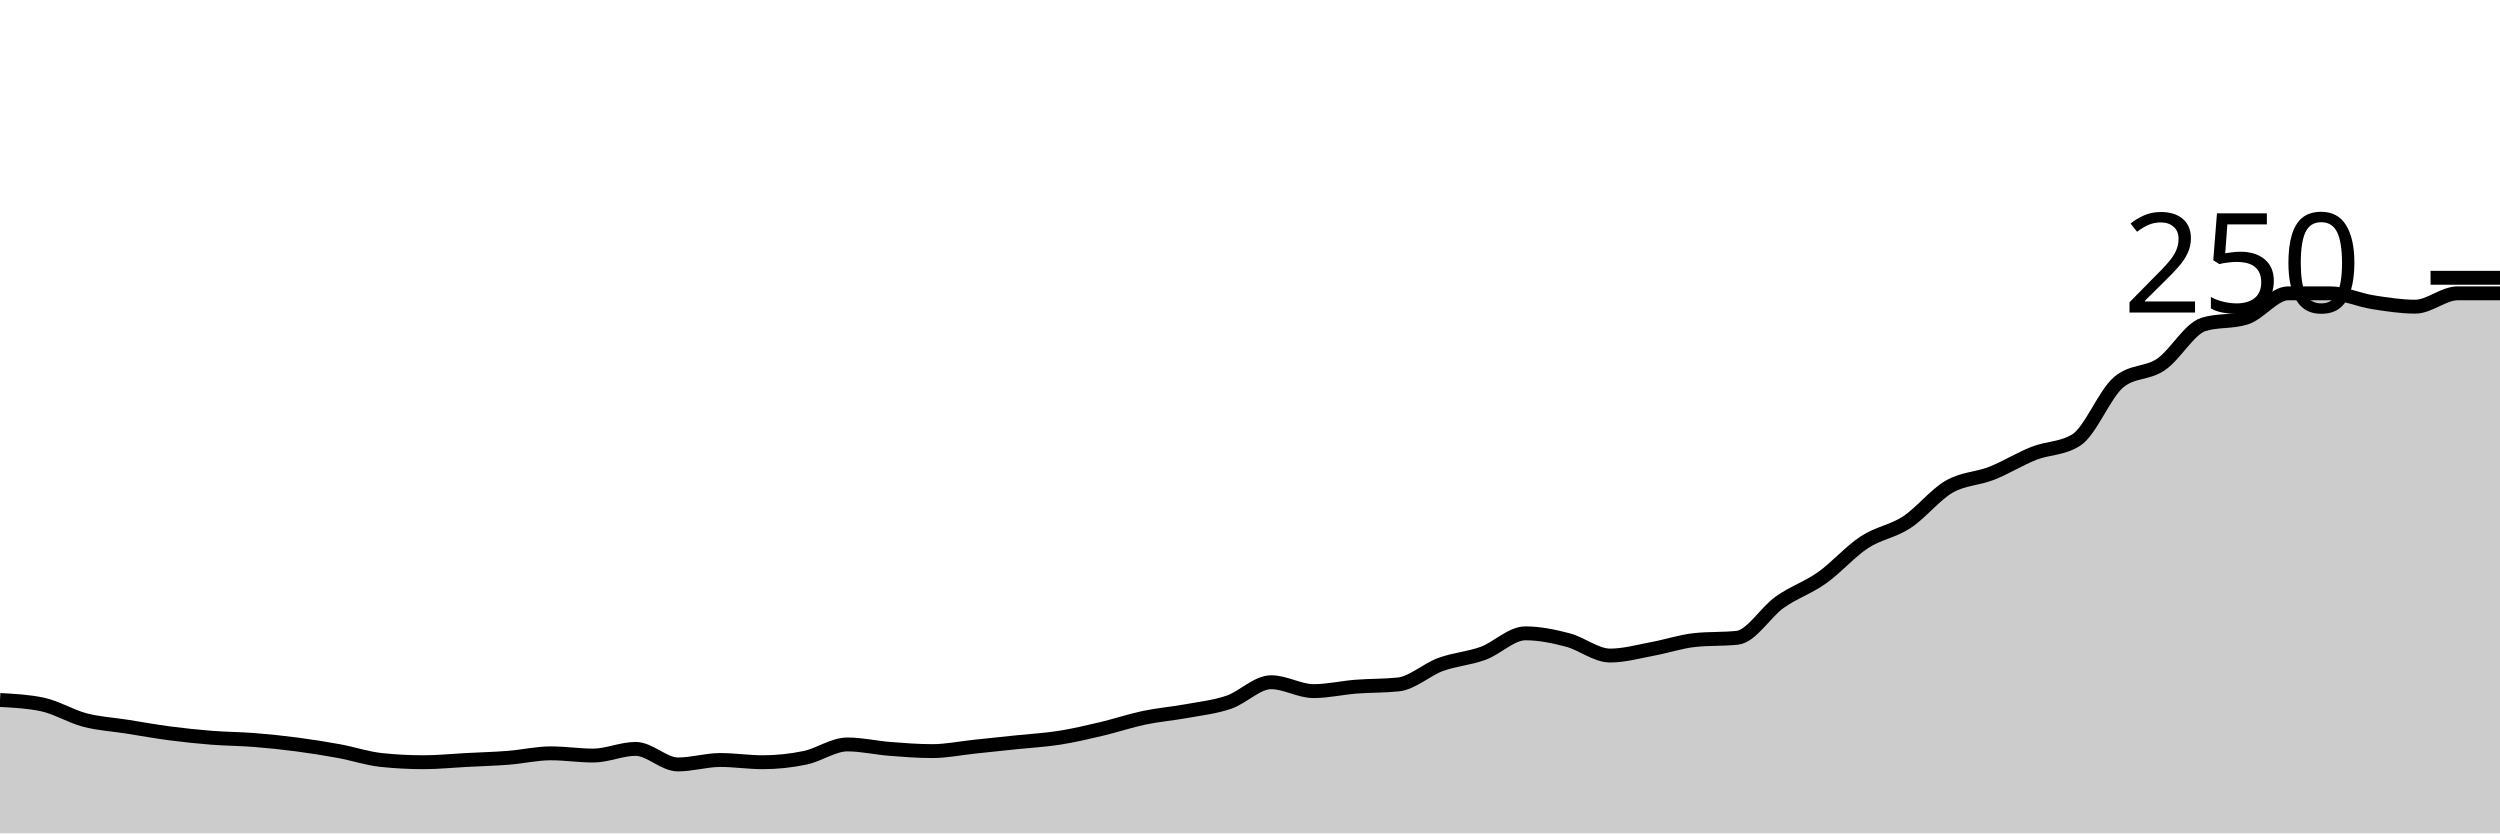
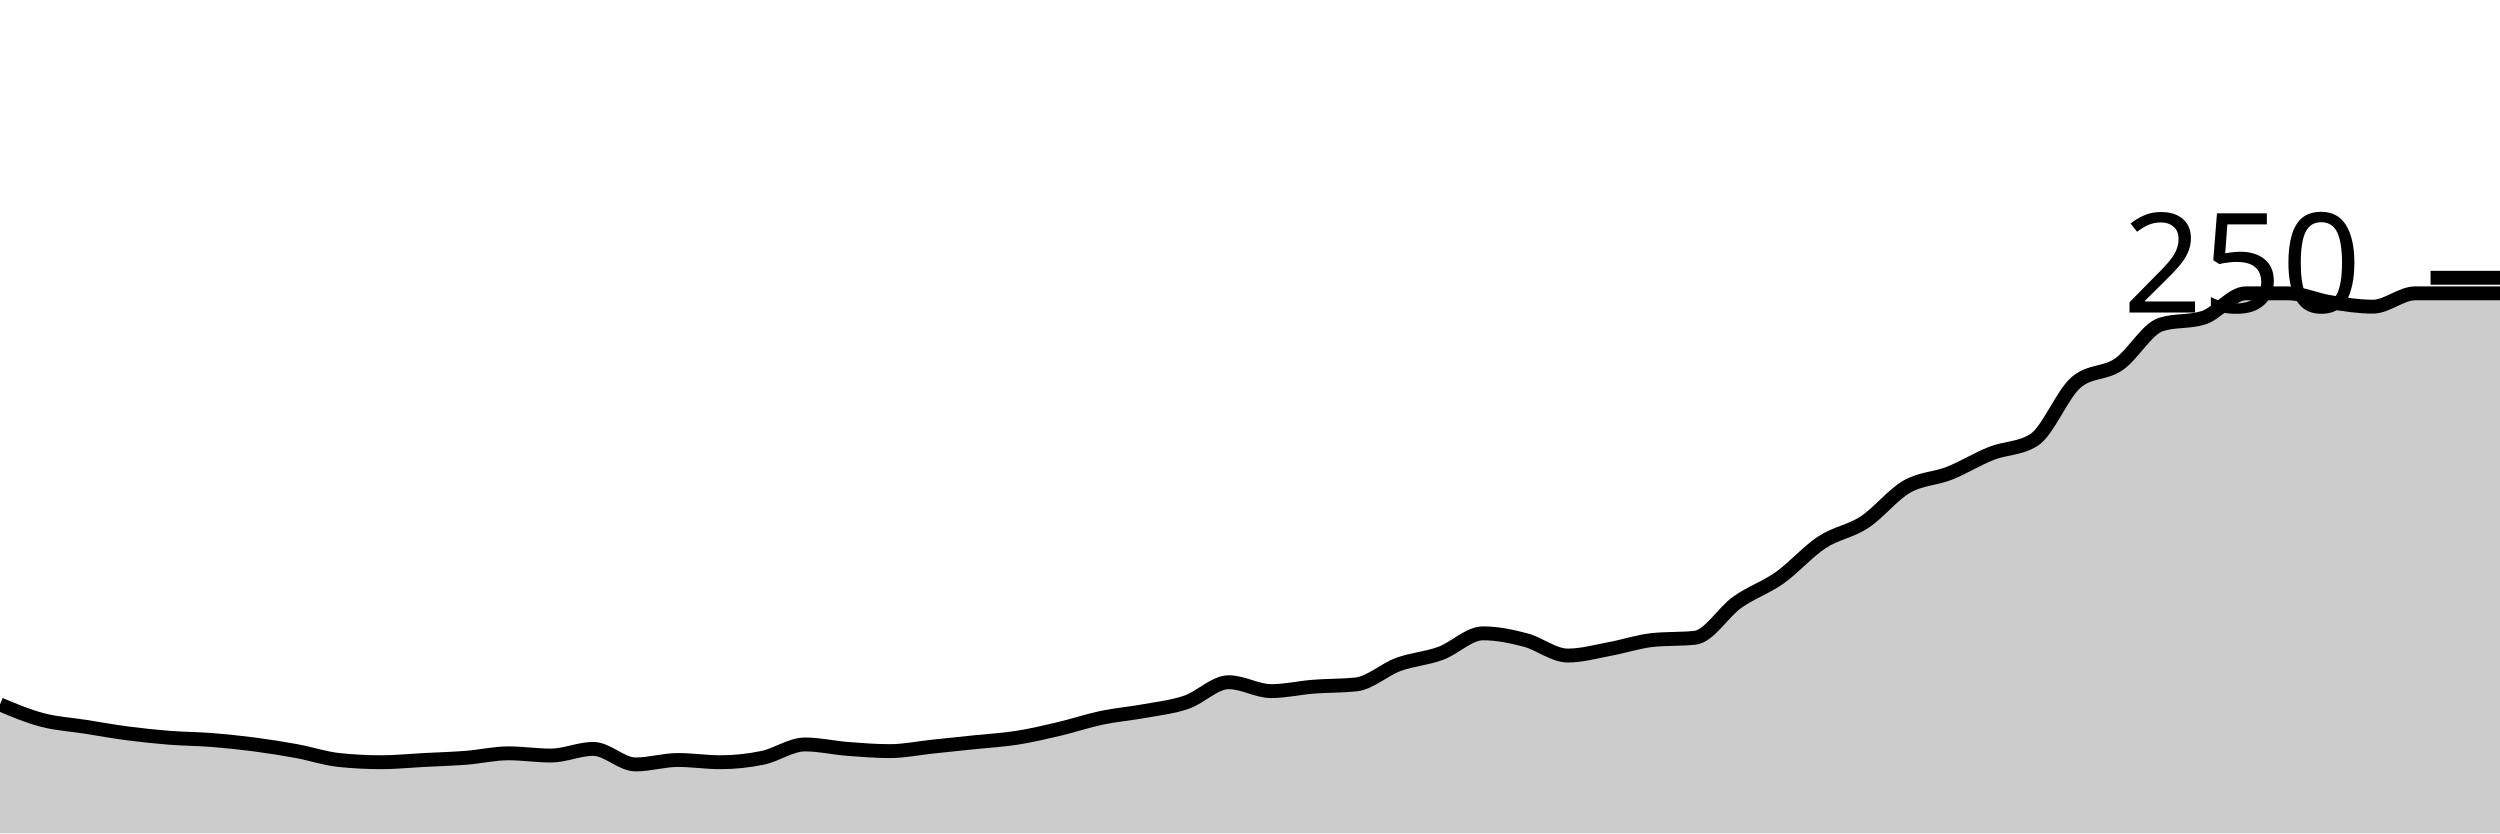
<svg xmlns="http://www.w3.org/2000/svg" viewBox="0 0 180 60">
  <g transform="translate(0,20)">
-     <path class="area" fill="rgba(0, 0, 0, 0.2)" d="M0,30.4C1.017,30.453,2.034,30.507,3.051,30.72C4.068,30.933,5.085,31.573,6.102,31.84C7.119,32.107,8.136,32.16,9.153,32.32C10.169,32.48,11.186,32.667,12.203,32.8C13.22,32.933,14.237,33.04,15.254,33.12C16.271,33.2,17.288,33.2,18.305,33.28C19.322,33.36,20.339,33.467,21.356,33.6C22.373,33.733,23.39,33.893,24.407,34.08C25.424,34.267,26.441,34.613,27.458,34.72C28.475,34.827,29.492,34.88,30.508,34.88C31.525,34.88,32.542,34.773,33.559,34.72C34.576,34.667,35.593,34.64,36.61,34.56C37.627,34.48,38.644,34.24,39.661,34.24C40.678,34.24,41.695,34.4,42.712,34.4C43.729,34.4,44.746,33.92,45.763,33.92C46.78,33.92,47.797,35.04,48.814,35.04C49.831,35.04,50.847,34.72,51.864,34.72C52.881,34.72,53.898,34.88,54.915,34.88C55.932,34.88,56.949,34.773,57.966,34.56C58.983,34.347,60,33.6,61.017,33.6C62.034,33.6,63.051,33.84,64.068,33.92C65.085,34,66.102,34.08,67.119,34.08C68.136,34.08,69.153,33.867,70.169,33.76C71.186,33.653,72.203,33.547,73.22,33.44C74.237,33.333,75.254,33.28,76.271,33.12C77.288,32.96,78.305,32.72,79.322,32.48C80.339,32.24,81.356,31.893,82.373,31.68C83.39,31.467,84.407,31.387,85.424,31.2C86.441,31.013,87.458,30.907,88.475,30.56C89.492,30.213,90.508,29.12,91.525,29.12C92.542,29.12,93.559,29.76,94.576,29.76C95.593,29.76,96.61,29.52,97.627,29.44C98.644,29.36,99.661,29.387,100.678,29.28C101.695,29.173,102.712,28.213,103.729,27.84C104.746,27.467,105.763,27.413,106.78,27.04C107.797,26.667,108.814,25.6,109.831,25.6C110.847,25.6,111.864,25.813,112.881,26.08C113.898,26.347,114.915,27.2,115.932,27.2C116.949,27.2,117.966,26.907,118.983,26.72C120,26.533,121.017,26.187,122.034,26.08C123.051,25.973,124.068,26.027,125.085,25.92C126.102,25.813,127.119,24.08,128.136,23.36C129.153,22.64,130.169,22.32,131.186,21.6C132.203,20.88,133.22,19.707,134.237,19.04C135.254,18.373,136.271,18.267,137.288,17.6C138.305,16.933,139.322,15.627,140.339,15.04C141.356,14.453,142.373,14.48,143.39,14.08C144.407,13.68,145.424,13.04,146.441,12.64C147.458,12.24,148.475,12.32,149.492,11.68C150.508,11.04,151.525,8.373,152.542,7.52C153.559,6.667,154.576,6.933,155.593,6.24C156.61,5.547,157.627,3.68,158.644,3.36C159.661,3.04,160.678,3.2,161.695,2.88C162.712,2.56,163.729,1.12,164.746,1.12C165.763,1.12,166.78,1.12,167.797,1.12C168.814,1.12,169.831,1.6,170.847,1.76C171.864,1.92,172.881,2.08,173.898,2.08C174.915,2.08,175.932,1.12,176.949,1.12C177.966,1.12,178.983,1.12,180,1.12L180,40C178.983,40,177.966,40,176.949,40C175.932,40,174.915,40,173.898,40C172.881,40,171.864,40,170.847,40C169.831,40,168.814,40,167.797,40C166.78,40,165.763,40,164.746,40C163.729,40,162.712,40,161.695,40C160.678,40,159.661,40,158.644,40C157.627,40,156.61,40,155.593,40C154.576,40,153.559,40,152.542,40C151.525,40,150.508,40,149.492,40C148.475,40,147.458,40,146.441,40C145.424,40,144.407,40,143.39,40C142.373,40,141.356,40,140.339,40C139.322,40,138.305,40,137.288,40C136.271,40,135.254,40,134.237,40C133.22,40,132.203,40,131.186,40C130.169,40,129.153,40,128.136,40C127.119,40,126.102,40,125.085,40C124.068,40,123.051,40,122.034,40C121.017,40,120,40,118.983,40C117.966,40,116.949,40,115.932,40C114.915,40,113.898,40,112.881,40C111.864,40,110.847,40,109.831,40C108.814,40,107.797,40,106.78,40C105.763,40,104.746,40,103.729,40C102.712,40,101.695,40,100.678,40C99.661,40,98.644,40,97.627,40C96.61,40,95.593,40,94.576,40C93.559,40,92.542,40,91.525,40C90.508,40,89.492,40,88.475,40C87.458,40,86.441,40,85.424,40C84.407,40,83.39,40,82.373,40C81.356,40,80.339,40,79.322,40C78.305,40,77.288,40,76.271,40C75.254,40,74.237,40,73.22,40C72.203,40,71.186,40,70.169,40C69.153,40,68.136,40,67.119,40C66.102,40,65.085,40,64.068,40C63.051,40,62.034,40,61.017,40C60,40,58.983,40,57.966,40C56.949,40,55.932,40,54.915,40C53.898,40,52.881,40,51.864,40C50.847,40,49.831,40,48.814,40C47.797,40,46.78,40,45.763,40C44.746,40,43.729,40,42.712,40C41.695,40,40.678,40,39.661,40C38.644,40,37.627,40,36.61,40C35.593,40,34.576,40,33.559,40C32.542,40,31.525,40,30.508,40C29.492,40,28.475,40,27.458,40C26.441,40,25.424,40,24.407,40C23.39,40,22.373,40,21.356,40C20.339,40,19.322,40,18.305,40C17.288,40,16.271,40,15.254,40C14.237,40,13.22,40,12.203,40C11.186,40,10.169,40,9.153,40C8.136,40,7.119,40,6.102,40C5.085,40,4.068,40,3.051,40C2.034,40,1.017,40,0,40Z" />
-     <path class="line" stroke="black" fill="none" d="M0,30.4C1.017,30.453,2.034,30.507,3.051,30.72C4.068,30.933,5.085,31.573,6.102,31.84C7.119,32.107,8.136,32.16,9.153,32.32C10.169,32.48,11.186,32.667,12.203,32.8C13.22,32.933,14.237,33.04,15.254,33.12C16.271,33.2,17.288,33.2,18.305,33.28C19.322,33.36,20.339,33.467,21.356,33.6C22.373,33.733,23.39,33.893,24.407,34.08C25.424,34.267,26.441,34.613,27.458,34.72C28.475,34.827,29.492,34.88,30.508,34.88C31.525,34.88,32.542,34.773,33.559,34.72C34.576,34.667,35.593,34.64,36.61,34.56C37.627,34.48,38.644,34.24,39.661,34.24C40.678,34.24,41.695,34.4,42.712,34.4C43.729,34.4,44.746,33.92,45.763,33.92C46.78,33.92,47.797,35.04,48.814,35.04C49.831,35.04,50.847,34.72,51.864,34.72C52.881,34.72,53.898,34.88,54.915,34.88C55.932,34.88,56.949,34.773,57.966,34.56C58.983,34.347,60,33.6,61.017,33.6C62.034,33.6,63.051,33.84,64.068,33.92C65.085,34,66.102,34.08,67.119,34.08C68.136,34.08,69.153,33.867,70.169,33.76C71.186,33.653,72.203,33.547,73.22,33.44C74.237,33.333,75.254,33.28,76.271,33.12C77.288,32.96,78.305,32.72,79.322,32.48C80.339,32.24,81.356,31.893,82.373,31.68C83.39,31.467,84.407,31.387,85.424,31.2C86.441,31.013,87.458,30.907,88.475,30.56C89.492,30.213,90.508,29.12,91.525,29.12C92.542,29.12,93.559,29.76,94.576,29.76C95.593,29.76,96.61,29.52,97.627,29.44C98.644,29.36,99.661,29.387,100.678,29.28C101.695,29.173,102.712,28.213,103.729,27.84C104.746,27.467,105.763,27.413,106.78,27.04C107.797,26.667,108.814,25.6,109.831,25.6C110.847,25.6,111.864,25.813,112.881,26.08C113.898,26.347,114.915,27.2,115.932,27.2C116.949,27.2,117.966,26.907,118.983,26.72C120,26.533,121.017,26.187,122.034,26.08C123.051,25.973,124.068,26.027,125.085,25.92C126.102,25.813,127.119,24.08,128.136,23.36C129.153,22.64,130.169,22.32,131.186,21.6C132.203,20.88,133.22,19.707,134.237,19.04C135.254,18.373,136.271,18.267,137.288,17.6C138.305,16.933,139.322,15.627,140.339,15.04C141.356,14.453,142.373,14.48,143.39,14.08C144.407,13.68,145.424,13.04,146.441,12.64C147.458,12.24,148.475,12.32,149.492,11.68C150.508,11.04,151.525,8.373,152.542,7.52C153.559,6.667,154.576,6.933,155.593,6.24C156.61,5.547,157.627,3.68,158.644,3.36C159.661,3.04,160.678,3.2,161.695,2.88C162.712,2.56,163.729,1.12,164.746,1.12C165.763,1.12,166.78,1.12,167.797,1.12C168.814,1.12,169.831,1.6,170.847,1.76C171.864,1.92,172.881,2.08,173.898,2.08C174.915,2.08,175.932,1.12,176.949,1.12C177.966,1.12,178.983,1.12,180,1.12" />
+     <path class="area" fill="rgba(0, 0, 0, 0.2)" d="M0,30.72C1.017,31.147,2.034,31.573,3.051,31.84C4.068,32.107,5.085,32.16,6.102,32.32C7.119,32.48,8.136,32.667,9.153,32.8C10.169,32.933,11.186,33.04,12.203,33.12C13.22,33.2,14.237,33.2,15.254,33.28C16.271,33.36,17.288,33.467,18.305,33.6C19.322,33.733,20.339,33.893,21.356,34.08C22.373,34.267,23.39,34.613,24.407,34.72C25.424,34.827,26.441,34.88,27.458,34.88C28.475,34.88,29.492,34.773,30.508,34.72C31.525,34.667,32.542,34.64,33.559,34.56C34.576,34.48,35.593,34.24,36.61,34.24C37.627,34.24,38.644,34.4,39.661,34.4C40.678,34.4,41.695,33.92,42.712,33.92C43.729,33.92,44.746,35.04,45.763,35.04C46.78,35.04,47.797,34.72,48.814,34.72C49.831,34.72,50.847,34.88,51.864,34.88C52.881,34.88,53.898,34.773,54.915,34.56C55.932,34.347,56.949,33.6,57.966,33.6C58.983,33.6,60,33.84,61.017,33.92C62.034,34,63.051,34.08,64.068,34.08C65.085,34.08,66.102,33.867,67.119,33.76C68.136,33.653,69.153,33.547,70.169,33.44C71.186,33.333,72.203,33.28,73.22,33.12C74.237,32.96,75.254,32.72,76.271,32.48C77.288,32.24,78.305,31.893,79.322,31.68C80.339,31.467,81.356,31.387,82.373,31.2C83.39,31.013,84.407,30.907,85.424,30.56C86.441,30.213,87.458,29.12,88.475,29.12C89.492,29.12,90.508,29.76,91.525,29.76C92.542,29.76,93.559,29.52,94.576,29.44C95.593,29.36,96.61,29.387,97.627,29.28C98.644,29.173,99.661,28.213,100.678,27.84C101.695,27.467,102.712,27.413,103.729,27.04C104.746,26.667,105.763,25.6,106.78,25.6C107.797,25.6,108.814,25.813,109.831,26.08C110.847,26.347,111.864,27.2,112.881,27.2C113.898,27.2,114.915,26.907,115.932,26.72C116.949,26.533,117.966,26.187,118.983,26.08C120,25.973,121.017,26.027,122.034,25.92C123.051,25.813,124.068,24.08,125.085,23.36C126.102,22.64,127.119,22.32,128.136,21.6C129.153,20.88,130.169,19.707,131.186,19.04C132.203,18.373,133.22,18.267,134.237,17.6C135.254,16.933,136.271,15.627,137.288,15.04C138.305,14.453,139.322,14.48,140.339,14.08C141.356,13.68,142.373,13.04,143.39,12.64C144.407,12.24,145.424,12.32,146.441,11.68C147.458,11.04,148.475,8.373,149.492,7.52C150.508,6.667,151.525,6.933,152.542,6.24C153.559,5.547,154.576,3.68,155.593,3.36C156.61,3.04,157.627,3.2,158.644,2.88C159.661,2.56,160.678,1.12,161.695,1.12C162.712,1.12,163.729,1.12,164.746,1.12C165.763,1.12,166.78,1.6,167.797,1.76C168.814,1.92,169.831,2.08,170.847,2.08C171.864,2.08,172.881,1.12,173.898,1.12C174.915,1.12,175.932,1.12,176.949,1.12C177.966,1.12,178.983,1.12,180,1.12L180,40C178.983,40,177.966,40,176.949,40C175.932,40,174.915,40,173.898,40C172.881,40,171.864,40,170.847,40C169.831,40,168.814,40,167.797,40C166.78,40,165.763,40,164.746,40C163.729,40,162.712,40,161.695,40C160.678,40,159.661,40,158.644,40C157.627,40,156.61,40,155.593,40C154.576,40,153.559,40,152.542,40C151.525,40,150.508,40,149.492,40C148.475,40,147.458,40,146.441,40C145.424,40,144.407,40,143.39,40C142.373,40,141.356,40,140.339,40C139.322,40,138.305,40,137.288,40C136.271,40,135.254,40,134.237,40C133.22,40,132.203,40,131.186,40C130.169,40,129.153,40,128.136,40C127.119,40,126.102,40,125.085,40C124.068,40,123.051,40,122.034,40C121.017,40,120,40,118.983,40C117.966,40,116.949,40,115.932,40C114.915,40,113.898,40,112.881,40C111.864,40,110.847,40,109.831,40C108.814,40,107.797,40,106.78,40C105.763,40,104.746,40,103.729,40C102.712,40,101.695,40,100.678,40C99.661,40,98.644,40,97.627,40C96.61,40,95.593,40,94.576,40C93.559,40,92.542,40,91.525,40C90.508,40,89.492,40,88.475,40C87.458,40,86.441,40,85.424,40C84.407,40,83.39,40,82.373,40C81.356,40,80.339,40,79.322,40C78.305,40,77.288,40,76.271,40C75.254,40,74.237,40,73.22,40C72.203,40,71.186,40,70.169,40C69.153,40,68.136,40,67.119,40C66.102,40,65.085,40,64.068,40C63.051,40,62.034,40,61.017,40C60,40,58.983,40,57.966,40C56.949,40,55.932,40,54.915,40C53.898,40,52.881,40,51.864,40C50.847,40,49.831,40,48.814,40C47.797,40,46.78,40,45.763,40C44.746,40,43.729,40,42.712,40C41.695,40,40.678,40,39.661,40C38.644,40,37.627,40,36.61,40C35.593,40,34.576,40,33.559,40C32.542,40,31.525,40,30.508,40C29.492,40,28.475,40,27.458,40C26.441,40,25.424,40,24.407,40C23.39,40,22.373,40,21.356,40C20.339,40,19.322,40,18.305,40C17.288,40,16.271,40,15.254,40C14.237,40,13.22,40,12.203,40C11.186,40,10.169,40,9.153,40C8.136,40,7.119,40,6.102,40C5.085,40,4.068,40,3.051,40C2.034,40,1.017,40,0,40Z" />
+     <path class="line" stroke="black" fill="none" d="M0,30.72C1.017,31.147,2.034,31.573,3.051,31.84C4.068,32.107,5.085,32.16,6.102,32.32C7.119,32.48,8.136,32.667,9.153,32.8C10.169,32.933,11.186,33.04,12.203,33.12C13.22,33.2,14.237,33.2,15.254,33.28C16.271,33.36,17.288,33.467,18.305,33.6C19.322,33.733,20.339,33.893,21.356,34.08C22.373,34.267,23.39,34.613,24.407,34.72C25.424,34.827,26.441,34.88,27.458,34.88C28.475,34.88,29.492,34.773,30.508,34.72C31.525,34.667,32.542,34.64,33.559,34.56C34.576,34.48,35.593,34.24,36.61,34.24C37.627,34.24,38.644,34.4,39.661,34.4C40.678,34.4,41.695,33.92,42.712,33.92C43.729,33.92,44.746,35.04,45.763,35.04C46.78,35.04,47.797,34.72,48.814,34.72C49.831,34.72,50.847,34.88,51.864,34.88C52.881,34.88,53.898,34.773,54.915,34.56C55.932,34.347,56.949,33.6,57.966,33.6C58.983,33.6,60,33.84,61.017,33.92C62.034,34,63.051,34.08,64.068,34.08C65.085,34.08,66.102,33.867,67.119,33.76C68.136,33.653,69.153,33.547,70.169,33.44C71.186,33.333,72.203,33.28,73.22,33.12C74.237,32.96,75.254,32.72,76.271,32.48C77.288,32.24,78.305,31.893,79.322,31.68C80.339,31.467,81.356,31.387,82.373,31.2C83.39,31.013,84.407,30.907,85.424,30.56C86.441,30.213,87.458,29.12,88.475,29.12C89.492,29.12,90.508,29.76,91.525,29.76C92.542,29.76,93.559,29.52,94.576,29.44C95.593,29.36,96.61,29.387,97.627,29.28C98.644,29.173,99.661,28.213,100.678,27.84C101.695,27.467,102.712,27.413,103.729,27.04C104.746,26.667,105.763,25.6,106.78,25.6C107.797,25.6,108.814,25.813,109.831,26.08C110.847,26.347,111.864,27.2,112.881,27.2C113.898,27.2,114.915,26.907,115.932,26.72C116.949,26.533,117.966,26.187,118.983,26.08C120,25.973,121.017,26.027,122.034,25.92C123.051,25.813,124.068,24.08,125.085,23.36C126.102,22.64,127.119,22.32,128.136,21.6C129.153,20.88,130.169,19.707,131.186,19.04C132.203,18.373,133.22,18.267,134.237,17.6C135.254,16.933,136.271,15.627,137.288,15.04C138.305,14.453,139.322,14.48,140.339,14.08C141.356,13.68,142.373,13.04,143.39,12.64C144.407,12.24,145.424,12.32,146.441,11.68C147.458,11.04,148.475,8.373,149.492,7.52C150.508,6.667,151.525,6.933,152.542,6.24C153.559,5.547,154.576,3.68,155.593,3.36C156.61,3.04,157.627,3.2,158.644,2.88C159.661,2.56,160.678,1.12,161.695,1.12C162.712,1.12,163.729,1.12,164.746,1.12C165.763,1.12,166.78,1.6,167.797,1.76C168.814,1.92,169.831,2.08,170.847,2.08C171.864,2.08,172.881,1.12,173.898,1.12C174.915,1.12,175.932,1.12,176.949,1.12C177.966,1.12,178.983,1.12,180,1.12" />
    <path class="axis-ceiling" stroke-width="1" stroke="black" fill="none" d="M175,0L180,0" />
    <text class="axis-ceiling-label" font-family="sans-serif" text-anchor="end" font-size="10px" x="170" y="2.5">250</text>
  </g>
</svg>
